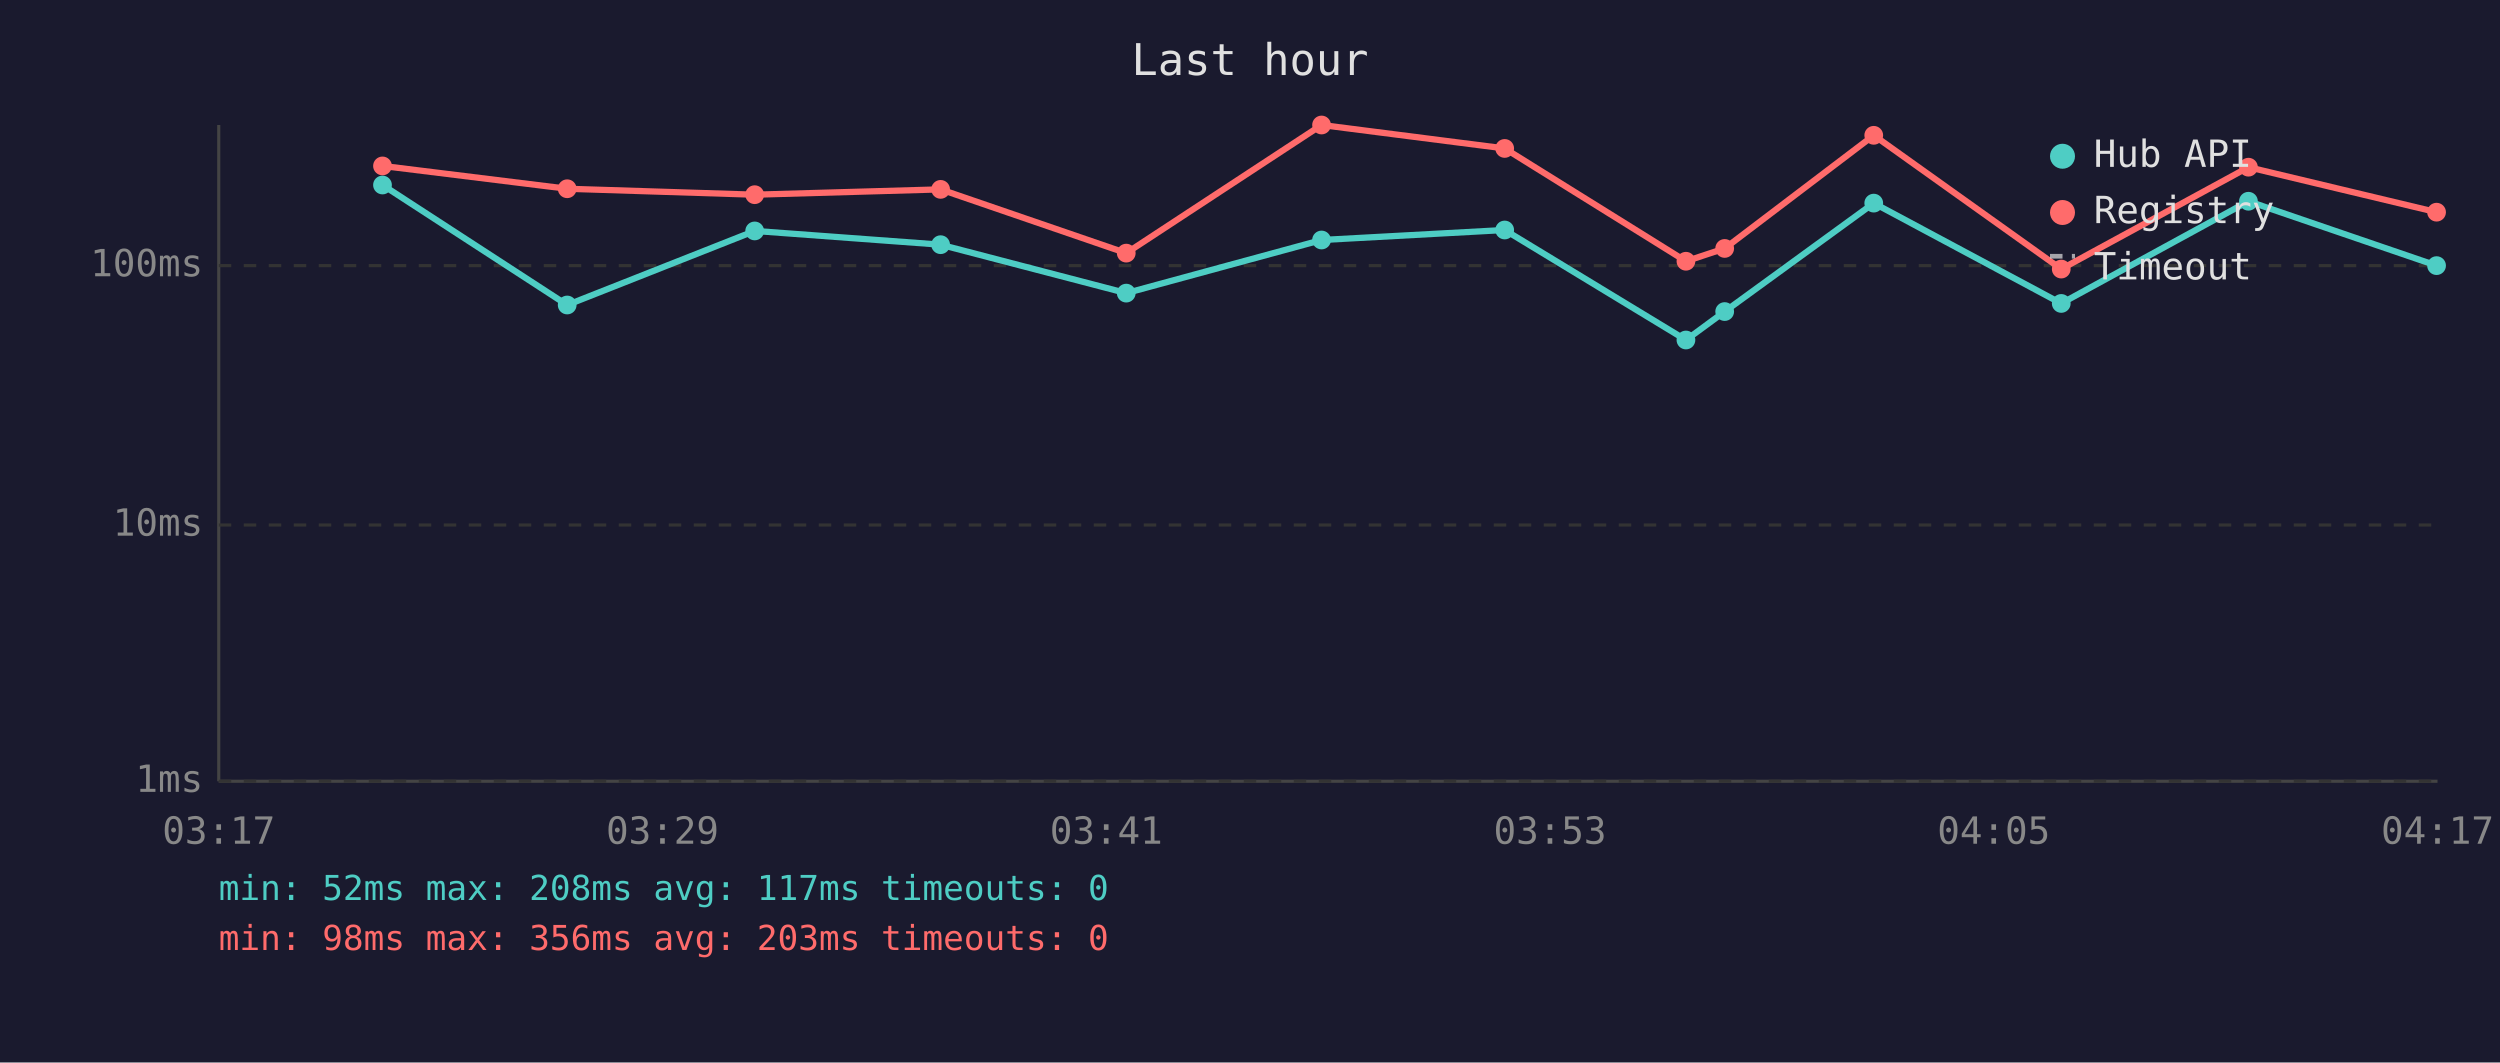
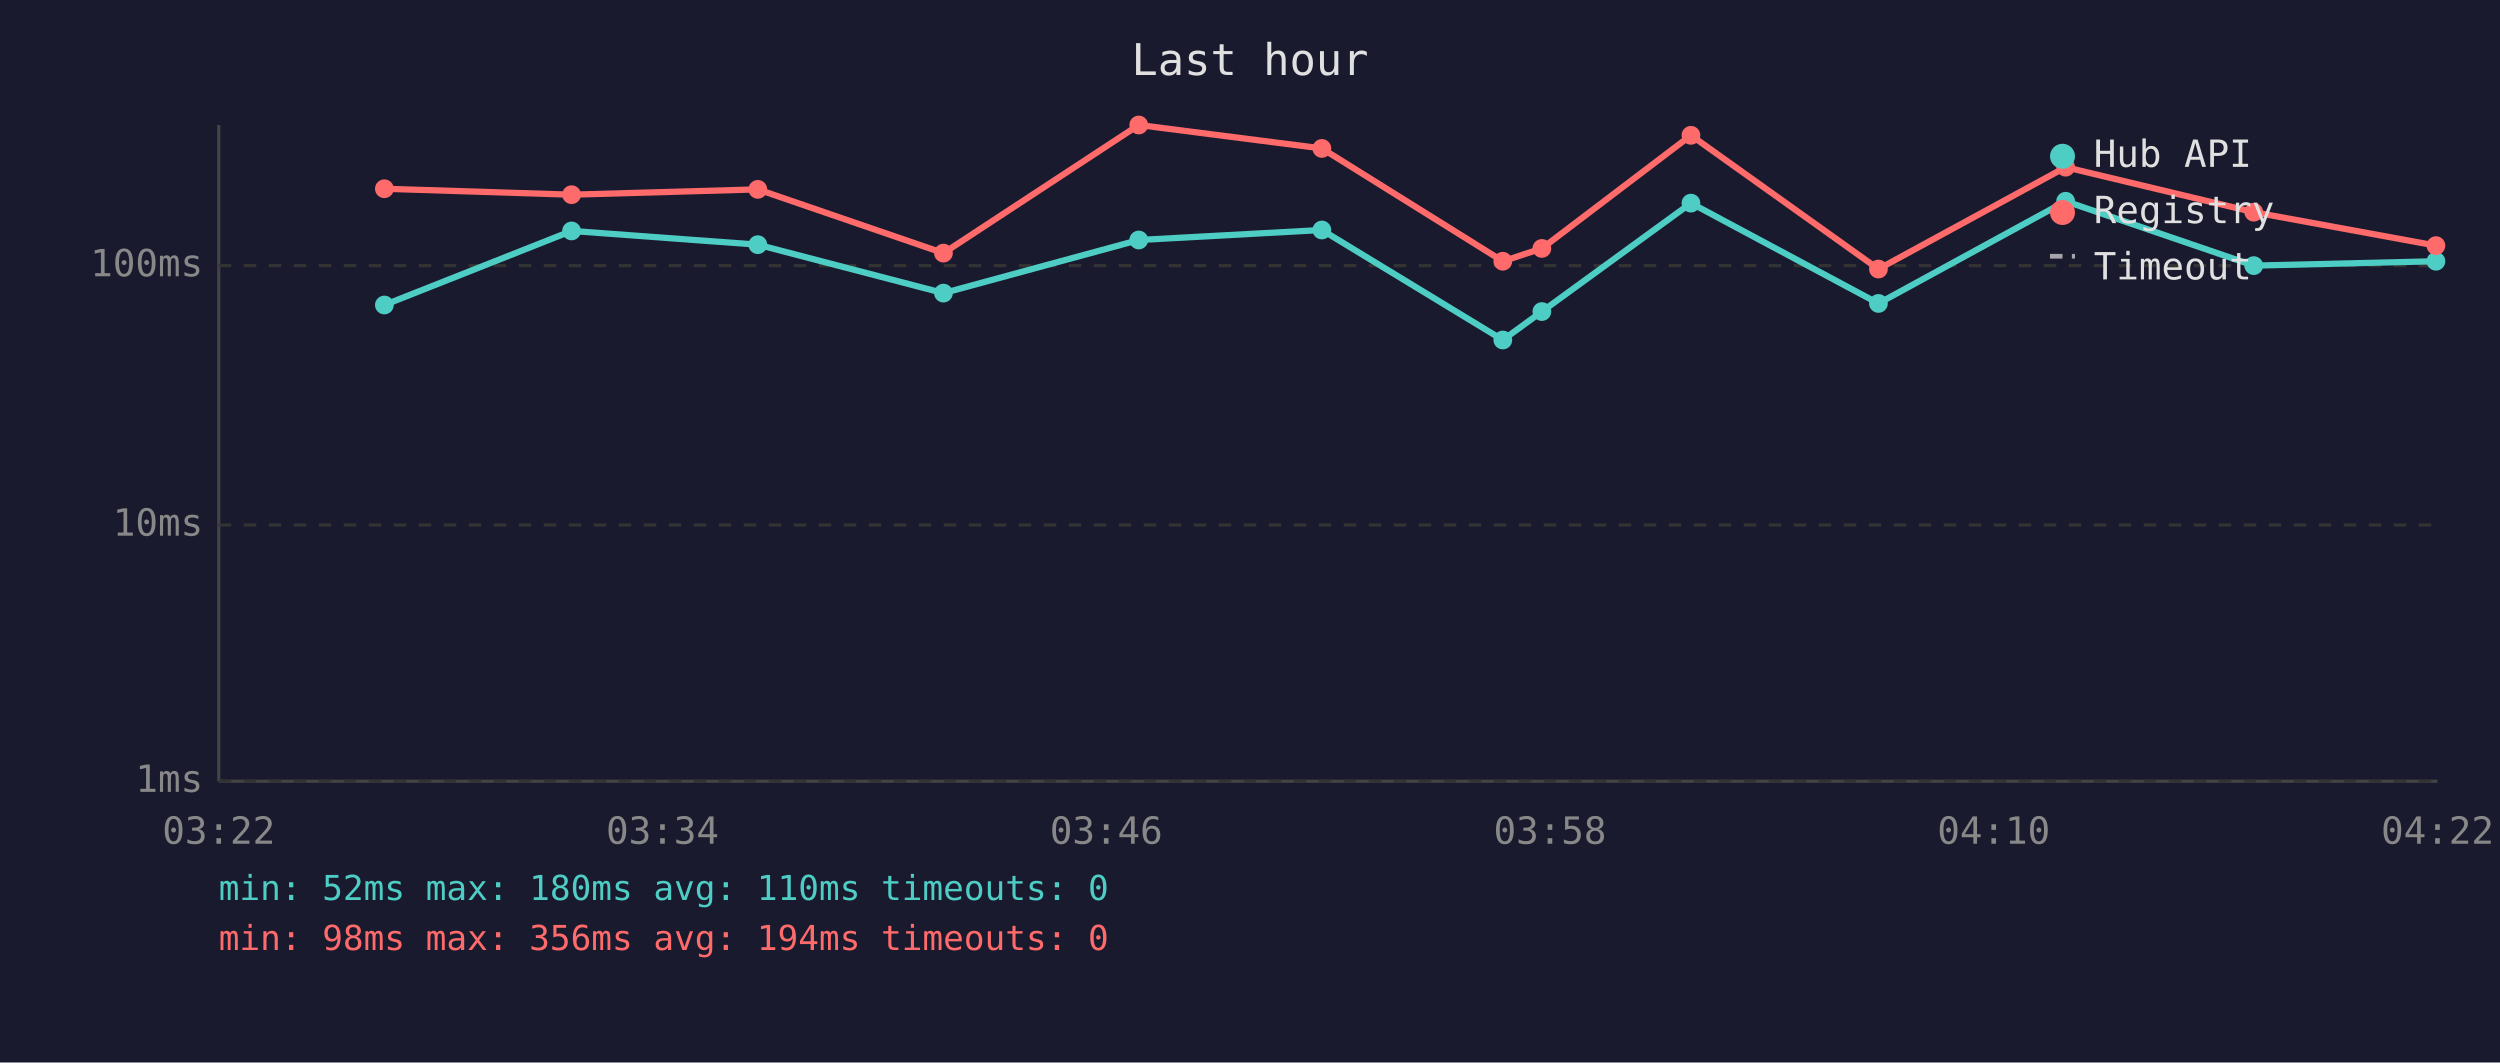
<svg xmlns="http://www.w3.org/2000/svg" viewBox="0 0 800 340" font-family="monospace" font-size="12">
  <rect width="800" height="340" fill="#1a1a2e" />
  <text x="400" y="24" fill="#e0e0e0" font-size="14" text-anchor="middle">Last hour</text>
  <line x1="70" y1="40" x2="70" y2="250" stroke="#444" stroke-width="1" />
  <line x1="70" y1="250" x2="780" y2="250" stroke="#444" stroke-width="1" />
  <line x1="70" y1="250" x2="780" y2="250" stroke="#333" stroke-width="1" stroke-dasharray="4" />
  <text x="65" y="250" fill="#888" text-anchor="end" dominant-baseline="middle">1ms</text>
  <line x1="70" y1="168" x2="780" y2="168" stroke="#333" stroke-width="1" stroke-dasharray="4" />
  <text x="65" y="168" fill="#888" text-anchor="end" dominant-baseline="middle">10ms</text>
  <line x1="70" y1="85" x2="780" y2="85" stroke="#333" stroke-width="1" stroke-dasharray="4" />
  <text x="65" y="85" fill="#888" text-anchor="end" dominant-baseline="middle">100ms</text>
-   <text x="70" y="270" fill="#888" text-anchor="middle">03:17</text>
-   <text x="212" y="270" fill="#888" text-anchor="middle">03:29</text>
-   <text x="354" y="270" fill="#888" text-anchor="middle">03:41</text>
-   <text x="496" y="270" fill="#888" text-anchor="middle">03:53</text>
-   <text x="638" y="270" fill="#888" text-anchor="middle">04:05</text>
-   <text x="780" y="270" fill="#888" text-anchor="middle">04:17</text>
-   <polyline points="122.4,59.2 181.5,97.6 241.5,73.9 301.0,78.3 360.4,93.8 422.9,76.8 481.5,73.6 539.5,108.8 551.9,99.7 599.6,65.0 659.6,97.1 719.5,64.4 779.7,85.0" fill="none" stroke="#4ecdc4" stroke-width="2" opacity="1" />
-   <circle cx="122.4" cy="59.2" r="3" fill="#4ecdc4" />
-   <circle cx="181.5" cy="97.6" r="3" fill="#4ecdc4" />
-   <circle cx="241.5" cy="73.9" r="3" fill="#4ecdc4" />
-   <circle cx="301.0" cy="78.3" r="3" fill="#4ecdc4" />
-   <circle cx="360.4" cy="93.8" r="3" fill="#4ecdc4" />
-   <circle cx="422.9" cy="76.8" r="3" fill="#4ecdc4" />
-   <circle cx="481.5" cy="73.6" r="3" fill="#4ecdc4" />
-   <circle cx="539.5" cy="108.8" r="3" fill="#4ecdc4" />
-   <circle cx="551.9" cy="99.7" r="3" fill="#4ecdc4" />
-   <circle cx="599.6" cy="65.0" r="3" fill="#4ecdc4" />
-   <circle cx="659.6" cy="97.1" r="3" fill="#4ecdc4" />
-   <circle cx="719.5" cy="64.4" r="3" fill="#4ecdc4" />
-   <circle cx="779.7" cy="85.0" r="3" fill="#4ecdc4" />
-   <polyline points="122.4,53.1 181.5,60.4 241.5,62.3 301.0,60.6 360.4,81.0 422.9,40.0 481.5,47.5 539.5,83.6 551.9,79.5 599.6,43.3 659.6,86.1 719.5,53.5 779.7,67.9" fill="none" stroke="#ff6b6b" stroke-width="2" opacity="1" />
-   <circle cx="122.4" cy="53.1" r="3" fill="#ff6b6b" />
-   <circle cx="181.5" cy="60.4" r="3" fill="#ff6b6b" />
-   <circle cx="241.5" cy="62.3" r="3" fill="#ff6b6b" />
-   <circle cx="301.0" cy="60.6" r="3" fill="#ff6b6b" />
-   <circle cx="360.4" cy="81.0" r="3" fill="#ff6b6b" />
-   <circle cx="422.9" cy="40.0" r="3" fill="#ff6b6b" />
-   <circle cx="481.5" cy="47.5" r="3" fill="#ff6b6b" />
-   <circle cx="539.5" cy="83.6" r="3" fill="#ff6b6b" />
-   <circle cx="551.9" cy="79.5" r="3" fill="#ff6b6b" />
-   <circle cx="599.6" cy="43.3" r="3" fill="#ff6b6b" />
-   <circle cx="659.6" cy="86.1" r="3" fill="#ff6b6b" />
-   <circle cx="719.5" cy="53.5" r="3" fill="#ff6b6b" />
-   <circle cx="779.7" cy="67.9" r="3" fill="#ff6b6b" />
+   <text x="70" y="270" fill="#888" text-anchor="middle">03:22</text>
+   <text x="212" y="270" fill="#888" text-anchor="middle">03:34</text>
+   <text x="354" y="270" fill="#888" text-anchor="middle">03:46</text>
+   <text x="496" y="270" fill="#888" text-anchor="middle">03:58</text>
+   <text x="638" y="270" fill="#888" text-anchor="middle">04:10</text>
+   <text x="780" y="270" fill="#888" text-anchor="middle">04:22</text>
+   <polyline points="123.0,97.6 182.9,73.9 242.5,78.3 301.9,93.8 364.4,76.8 423.0,73.6 480.9,108.8 493.4,99.7 541.1,65.0 601.1,97.1 661.0,64.4 721.2,85.0 779.5,83.6" fill="none" stroke="#4ecdc4" stroke-width="2" opacity="1" />
+   <circle cx="123.0" cy="97.6" r="3" fill="#4ecdc4" />
+   <circle cx="182.9" cy="73.9" r="3" fill="#4ecdc4" />
+   <circle cx="242.5" cy="78.3" r="3" fill="#4ecdc4" />
+   <circle cx="301.9" cy="93.8" r="3" fill="#4ecdc4" />
+   <circle cx="364.4" cy="76.8" r="3" fill="#4ecdc4" />
+   <circle cx="423.0" cy="73.6" r="3" fill="#4ecdc4" />
+   <circle cx="480.9" cy="108.8" r="3" fill="#4ecdc4" />
+   <circle cx="493.4" cy="99.7" r="3" fill="#4ecdc4" />
+   <circle cx="541.1" cy="65.0" r="3" fill="#4ecdc4" />
+   <circle cx="601.1" cy="97.1" r="3" fill="#4ecdc4" />
+   <circle cx="661.0" cy="64.4" r="3" fill="#4ecdc4" />
+   <circle cx="721.2" cy="85.0" r="3" fill="#4ecdc4" />
+   <circle cx="779.5" cy="83.6" r="3" fill="#4ecdc4" />
+   <polyline points="123.0,60.4 182.9,62.3 242.5,60.6 301.9,81.0 364.4,40.0 423.0,47.5 480.9,83.6 493.4,79.5 541.1,43.3 601.1,86.1 661.0,53.5 721.2,67.9 779.5,78.6" fill="none" stroke="#ff6b6b" stroke-width="2" opacity="1" />
+   <circle cx="123.0" cy="60.4" r="3" fill="#ff6b6b" />
+   <circle cx="182.9" cy="62.3" r="3" fill="#ff6b6b" />
+   <circle cx="242.5" cy="60.6" r="3" fill="#ff6b6b" />
+   <circle cx="301.9" cy="81.0" r="3" fill="#ff6b6b" />
+   <circle cx="364.4" cy="40.0" r="3" fill="#ff6b6b" />
+   <circle cx="423.0" cy="47.5" r="3" fill="#ff6b6b" />
+   <circle cx="480.9" cy="83.6" r="3" fill="#ff6b6b" />
+   <circle cx="493.4" cy="79.5" r="3" fill="#ff6b6b" />
+   <circle cx="541.1" cy="43.3" r="3" fill="#ff6b6b" />
+   <circle cx="601.1" cy="86.1" r="3" fill="#ff6b6b" />
+   <circle cx="661.0" cy="53.5" r="3" fill="#ff6b6b" />
+   <circle cx="721.2" cy="67.9" r="3" fill="#ff6b6b" />
+   <circle cx="779.5" cy="78.6" r="3" fill="#ff6b6b" />
  <circle cx="660" cy="50" r="4" fill="#4ecdc4" />
  <text x="670" y="50" fill="#e0e0e0" dominant-baseline="middle">Hub API</text>
  <circle cx="660" cy="68" r="4" fill="#ff6b6b" />
  <text x="670" y="68" fill="#e0e0e0" dominant-baseline="middle">Registry</text>
  <line x1="656" y1="82" x2="664" y2="82" stroke="#e0e0e0" stroke-width="1.5" stroke-dasharray="4,3" opacity="0.7" />
  <text x="670" y="86" fill="#e0e0e0" dominant-baseline="middle">Timeout</text>
-   <text x="70" y="288" fill="#4ecdc4" font-size="11">min: 52ms  max: 208ms  avg: 117ms  timeouts: 0</text>
-   <text x="70" y="304" fill="#ff6b6b" font-size="11">min: 98ms  max: 356ms  avg: 203ms  timeouts: 0</text>
+   <text x="70" y="288" fill="#4ecdc4" font-size="11">min: 52ms  max: 180ms  avg: 110ms  timeouts: 0</text>
+   <text x="70" y="304" fill="#ff6b6b" font-size="11">min: 98ms  max: 356ms  avg: 194ms  timeouts: 0</text>
</svg>
